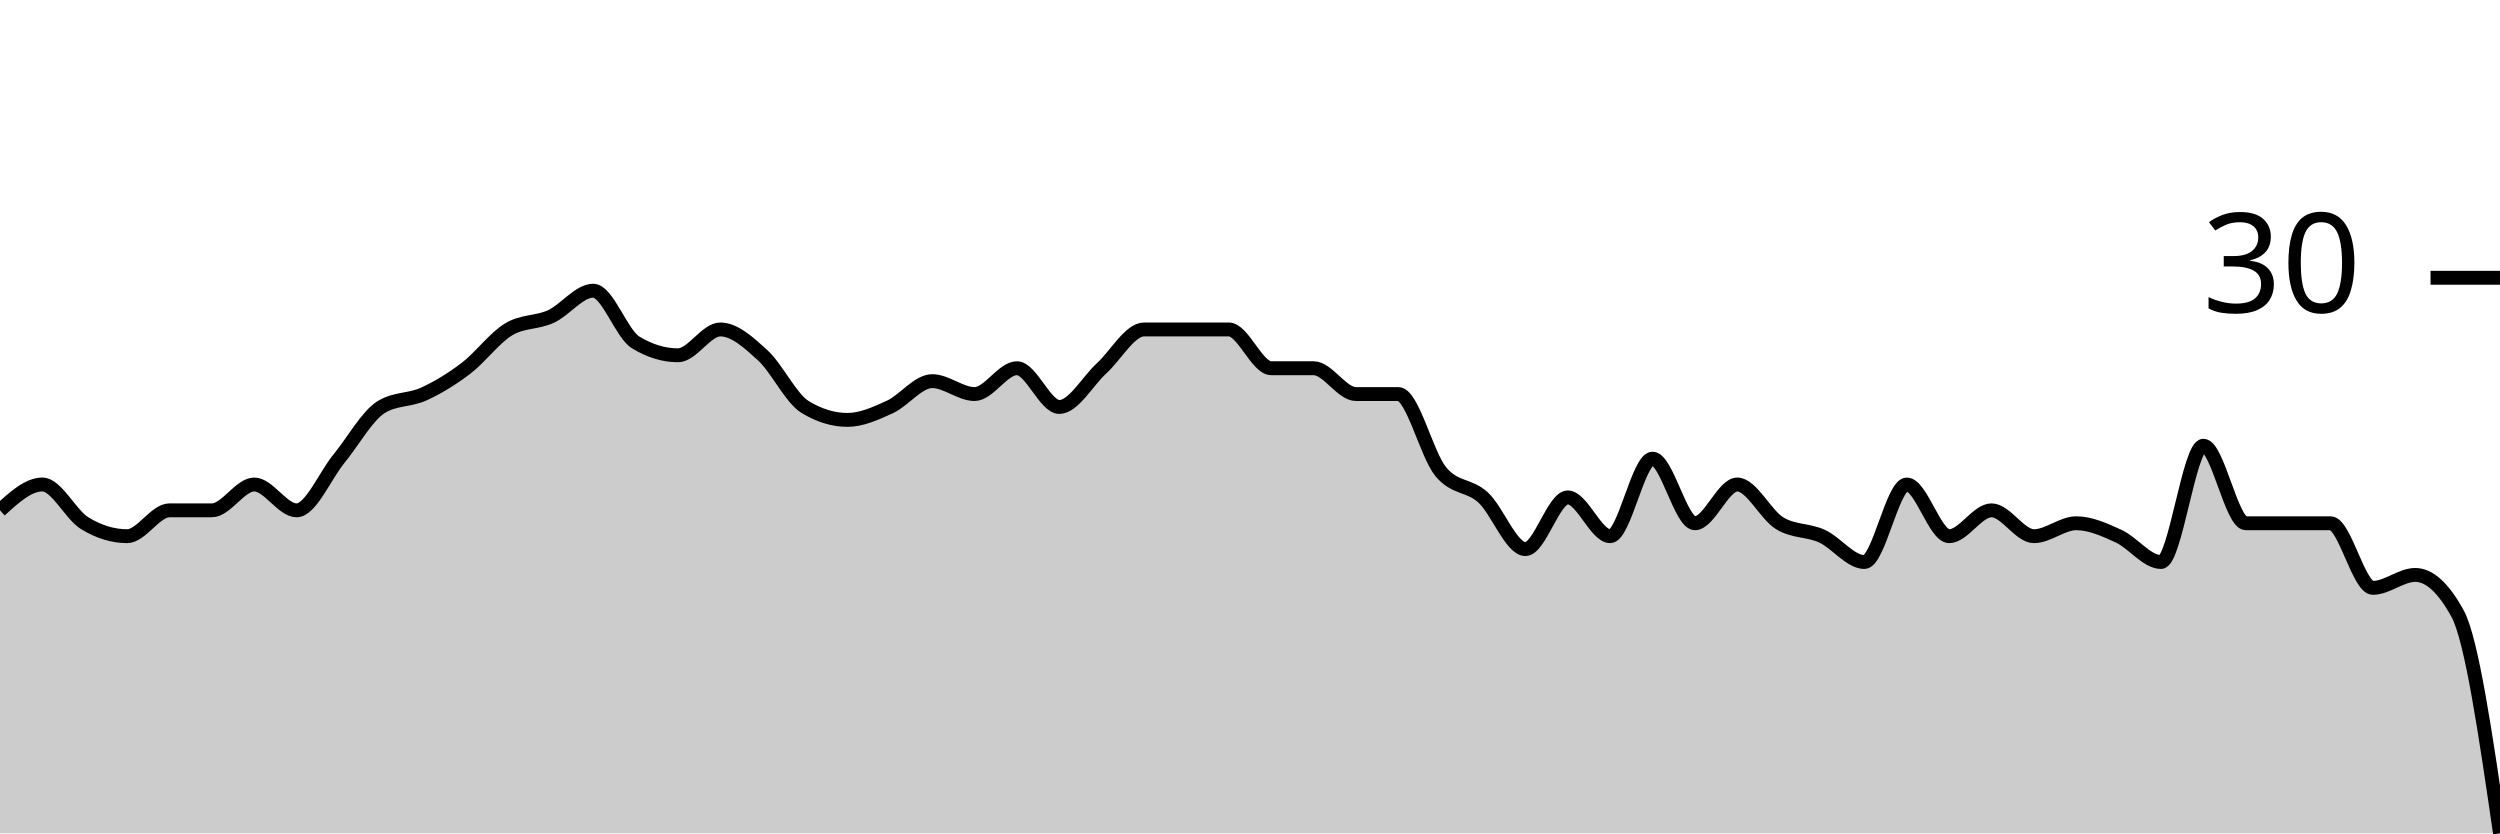
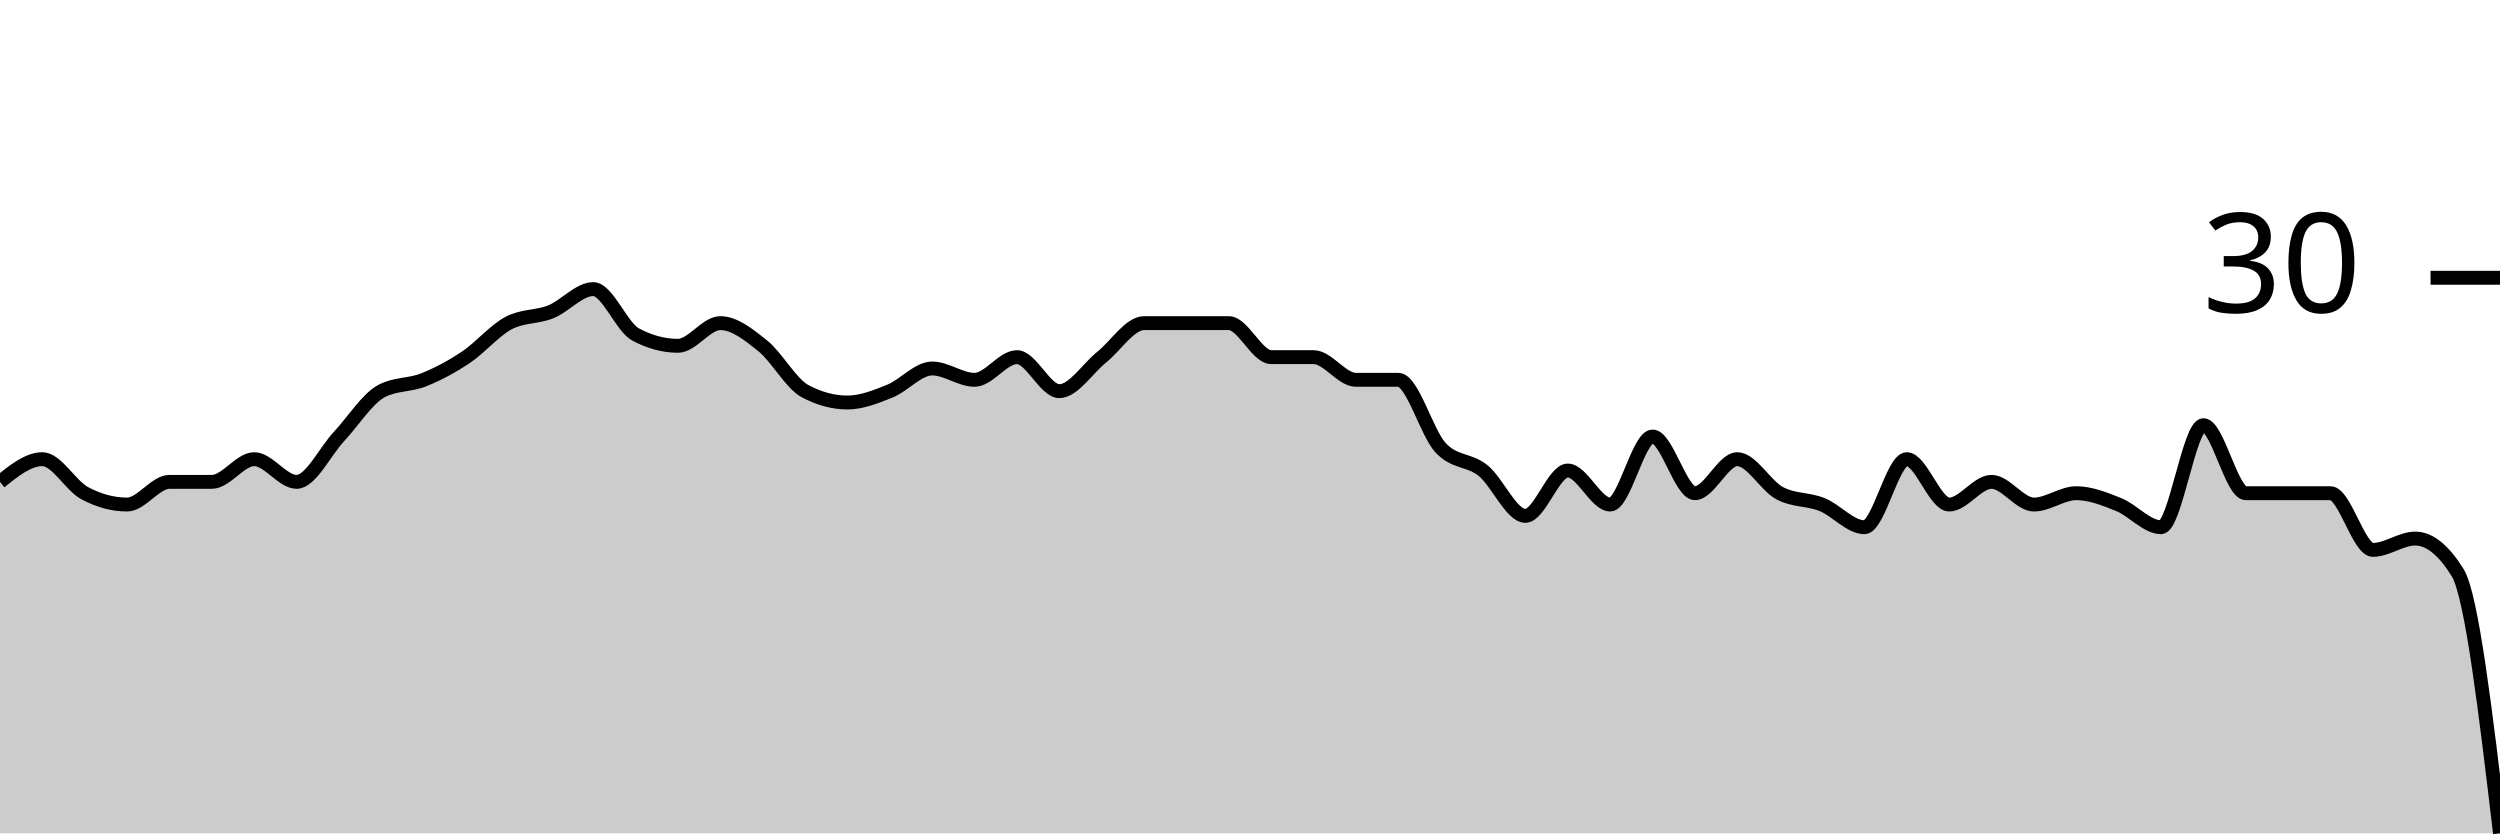
<svg xmlns="http://www.w3.org/2000/svg" viewBox="0 0 180 60">
  <g transform="translate(0,20)">
-     <path class="area" fill="rgba(0, 0, 0, 0.2)" d="M0,16.744C1.017,15.814,2.034,14.884,3.051,14.884C4.068,14.884,5.085,17.054,6.102,17.674C7.119,18.295,8.136,18.605,9.153,18.605C10.169,18.605,11.186,16.744,12.203,16.744C13.22,16.744,14.237,16.744,15.254,16.744C16.271,16.744,17.288,14.884,18.305,14.884C19.322,14.884,20.339,16.744,21.356,16.744C22.373,16.744,23.39,14.264,24.407,13.023C25.424,11.783,26.441,9.922,27.458,9.302C28.475,8.682,29.492,8.837,30.508,8.372C31.525,7.907,32.542,7.287,33.559,6.512C34.576,5.736,35.593,4.341,36.61,3.721C37.627,3.101,38.644,3.256,39.661,2.791C40.678,2.326,41.695,0.93,42.712,0.93C43.729,0.93,44.746,4.031,45.763,4.651C46.78,5.271,47.797,5.581,48.814,5.581C49.831,5.581,50.847,3.721,51.864,3.721C52.881,3.721,53.898,4.651,54.915,5.581C55.932,6.512,56.949,8.682,57.966,9.302C58.983,9.922,60,10.233,61.017,10.233C62.034,10.233,63.051,9.767,64.068,9.302C65.085,8.837,66.102,7.442,67.119,7.442C68.136,7.442,69.153,8.372,70.169,8.372C71.186,8.372,72.203,6.512,73.22,6.512C74.237,6.512,75.254,9.302,76.271,9.302C77.288,9.302,78.305,7.442,79.322,6.512C80.339,5.581,81.356,3.721,82.373,3.721C83.39,3.721,84.407,3.721,85.424,3.721C86.441,3.721,87.458,3.721,88.475,3.721C89.492,3.721,90.508,6.512,91.525,6.512C92.542,6.512,93.559,6.512,94.576,6.512C95.593,6.512,96.61,8.372,97.627,8.372C98.644,8.372,99.661,8.372,100.678,8.372C101.695,8.372,102.712,12.713,103.729,13.953C104.746,15.194,105.763,14.884,106.78,15.814C107.797,16.744,108.814,19.535,109.831,19.535C110.847,19.535,111.864,15.814,112.881,15.814C113.898,15.814,114.915,18.605,115.932,18.605C116.949,18.605,117.966,13.023,118.983,13.023C120,13.023,121.017,17.674,122.034,17.674C123.051,17.674,124.068,14.884,125.085,14.884C126.102,14.884,127.119,17.054,128.136,17.674C129.153,18.295,130.169,18.14,131.186,18.605C132.203,19.07,133.22,20.465,134.237,20.465C135.254,20.465,136.271,14.884,137.288,14.884C138.305,14.884,139.322,18.605,140.339,18.605C141.356,18.605,142.373,16.744,143.39,16.744C144.407,16.744,145.424,18.605,146.441,18.605C147.458,18.605,148.475,17.674,149.492,17.674C150.508,17.674,151.525,18.14,152.542,18.605C153.559,19.07,154.576,20.465,155.593,20.465C156.61,20.465,157.627,12.093,158.644,12.093C159.661,12.093,160.678,17.674,161.695,17.674C162.712,17.674,163.729,17.674,164.746,17.674C165.763,17.674,166.78,17.674,167.797,17.674C168.814,17.674,169.831,22.326,170.847,22.326C171.864,22.326,172.881,21.395,173.898,21.395C174.915,21.395,175.932,22.326,176.949,24.186C177.966,26.047,178.983,33.023,180,40L180,40C178.983,40,177.966,40,176.949,40C175.932,40,174.915,40,173.898,40C172.881,40,171.864,40,170.847,40C169.831,40,168.814,40,167.797,40C166.78,40,165.763,40,164.746,40C163.729,40,162.712,40,161.695,40C160.678,40,159.661,40,158.644,40C157.627,40,156.61,40,155.593,40C154.576,40,153.559,40,152.542,40C151.525,40,150.508,40,149.492,40C148.475,40,147.458,40,146.441,40C145.424,40,144.407,40,143.39,40C142.373,40,141.356,40,140.339,40C139.322,40,138.305,40,137.288,40C136.271,40,135.254,40,134.237,40C133.22,40,132.203,40,131.186,40C130.169,40,129.153,40,128.136,40C127.119,40,126.102,40,125.085,40C124.068,40,123.051,40,122.034,40C121.017,40,120,40,118.983,40C117.966,40,116.949,40,115.932,40C114.915,40,113.898,40,112.881,40C111.864,40,110.847,40,109.831,40C108.814,40,107.797,40,106.78,40C105.763,40,104.746,40,103.729,40C102.712,40,101.695,40,100.678,40C99.661,40,98.644,40,97.627,40C96.61,40,95.593,40,94.576,40C93.559,40,92.542,40,91.525,40C90.508,40,89.492,40,88.475,40C87.458,40,86.441,40,85.424,40C84.407,40,83.39,40,82.373,40C81.356,40,80.339,40,79.322,40C78.305,40,77.288,40,76.271,40C75.254,40,74.237,40,73.22,40C72.203,40,71.186,40,70.169,40C69.153,40,68.136,40,67.119,40C66.102,40,65.085,40,64.068,40C63.051,40,62.034,40,61.017,40C60,40,58.983,40,57.966,40C56.949,40,55.932,40,54.915,40C53.898,40,52.881,40,51.864,40C50.847,40,49.831,40,48.814,40C47.797,40,46.78,40,45.763,40C44.746,40,43.729,40,42.712,40C41.695,40,40.678,40,39.661,40C38.644,40,37.627,40,36.61,40C35.593,40,34.576,40,33.559,40C32.542,40,31.525,40,30.508,40C29.492,40,28.475,40,27.458,40C26.441,40,25.424,40,24.407,40C23.39,40,22.373,40,21.356,40C20.339,40,19.322,40,18.305,40C17.288,40,16.271,40,15.254,40C14.237,40,13.22,40,12.203,40C11.186,40,10.169,40,9.153,40C8.136,40,7.119,40,6.102,40C5.085,40,4.068,40,3.051,40C2.034,40,1.017,40,0,40Z" />
-     <path class="line" stroke="black" fill="none" d="M0,16.744C1.017,15.814,2.034,14.884,3.051,14.884C4.068,14.884,5.085,17.054,6.102,17.674C7.119,18.295,8.136,18.605,9.153,18.605C10.169,18.605,11.186,16.744,12.203,16.744C13.22,16.744,14.237,16.744,15.254,16.744C16.271,16.744,17.288,14.884,18.305,14.884C19.322,14.884,20.339,16.744,21.356,16.744C22.373,16.744,23.39,14.264,24.407,13.023C25.424,11.783,26.441,9.922,27.458,9.302C28.475,8.682,29.492,8.837,30.508,8.372C31.525,7.907,32.542,7.287,33.559,6.512C34.576,5.736,35.593,4.341,36.61,3.721C37.627,3.101,38.644,3.256,39.661,2.791C40.678,2.326,41.695,0.93,42.712,0.93C43.729,0.93,44.746,4.031,45.763,4.651C46.78,5.271,47.797,5.581,48.814,5.581C49.831,5.581,50.847,3.721,51.864,3.721C52.881,3.721,53.898,4.651,54.915,5.581C55.932,6.512,56.949,8.682,57.966,9.302C58.983,9.922,60,10.233,61.017,10.233C62.034,10.233,63.051,9.767,64.068,9.302C65.085,8.837,66.102,7.442,67.119,7.442C68.136,7.442,69.153,8.372,70.169,8.372C71.186,8.372,72.203,6.512,73.22,6.512C74.237,6.512,75.254,9.302,76.271,9.302C77.288,9.302,78.305,7.442,79.322,6.512C80.339,5.581,81.356,3.721,82.373,3.721C83.39,3.721,84.407,3.721,85.424,3.721C86.441,3.721,87.458,3.721,88.475,3.721C89.492,3.721,90.508,6.512,91.525,6.512C92.542,6.512,93.559,6.512,94.576,6.512C95.593,6.512,96.61,8.372,97.627,8.372C98.644,8.372,99.661,8.372,100.678,8.372C101.695,8.372,102.712,12.713,103.729,13.953C104.746,15.194,105.763,14.884,106.78,15.814C107.797,16.744,108.814,19.535,109.831,19.535C110.847,19.535,111.864,15.814,112.881,15.814C113.898,15.814,114.915,18.605,115.932,18.605C116.949,18.605,117.966,13.023,118.983,13.023C120,13.023,121.017,17.674,122.034,17.674C123.051,17.674,124.068,14.884,125.085,14.884C126.102,14.884,127.119,17.054,128.136,17.674C129.153,18.295,130.169,18.14,131.186,18.605C132.203,19.07,133.22,20.465,134.237,20.465C135.254,20.465,136.271,14.884,137.288,14.884C138.305,14.884,139.322,18.605,140.339,18.605C141.356,18.605,142.373,16.744,143.39,16.744C144.407,16.744,145.424,18.605,146.441,18.605C147.458,18.605,148.475,17.674,149.492,17.674C150.508,17.674,151.525,18.14,152.542,18.605C153.559,19.07,154.576,20.465,155.593,20.465C156.61,20.465,157.627,12.093,158.644,12.093C159.661,12.093,160.678,17.674,161.695,17.674C162.712,17.674,163.729,17.674,164.746,17.674C165.763,17.674,166.78,17.674,167.797,17.674C168.814,17.674,169.831,22.326,170.847,22.326C171.864,22.326,172.881,21.395,173.898,21.395C174.915,21.395,175.932,22.326,176.949,24.186C177.966,26.047,178.983,33.023,180,40" />
+     <path class="area" fill="rgba(0, 0, 0, 0.2)" d="M0,14.694C1.017,13.878,2.034,13.061,3.051,13.061C4.068,13.061,5.085,14.966,6.102,15.51C7.119,16.054,8.136,16.327,9.153,16.327C10.169,16.327,11.186,14.694,12.203,14.694C13.22,14.694,14.237,14.694,15.254,14.694C16.271,14.694,17.288,13.061,18.305,13.061C19.322,13.061,20.339,14.694,21.356,14.694C22.373,14.694,23.39,12.517,24.407,11.429C25.424,10.34,26.441,8.707,27.458,8.163C28.475,7.619,29.492,7.755,30.508,7.347C31.525,6.939,32.542,6.395,33.559,5.714C34.576,5.034,35.593,3.81,36.61,3.265C37.627,2.721,38.644,2.857,39.661,2.449C40.678,2.041,41.695,0.816,42.712,0.816C43.729,0.816,44.746,3.537,45.763,4.082C46.78,4.626,47.797,4.898,48.814,4.898C49.831,4.898,50.847,3.265,51.864,3.265C52.881,3.265,53.898,4.082,54.915,4.898C55.932,5.714,56.949,7.619,57.966,8.163C58.983,8.707,60,8.98,61.017,8.98C62.034,8.98,63.051,8.571,64.068,8.163C65.085,7.755,66.102,6.531,67.119,6.531C68.136,6.531,69.153,7.347,70.169,7.347C71.186,7.347,72.203,5.714,73.22,5.714C74.237,5.714,75.254,8.163,76.271,8.163C77.288,8.163,78.305,6.531,79.322,5.714C80.339,4.898,81.356,3.265,82.373,3.265C83.39,3.265,84.407,3.265,85.424,3.265C86.441,3.265,87.458,3.265,88.475,3.265C89.492,3.265,90.508,5.714,91.525,5.714C92.542,5.714,93.559,5.714,94.576,5.714C95.593,5.714,96.61,7.347,97.627,7.347C98.644,7.347,99.661,7.347,100.678,7.347C101.695,7.347,102.712,11.156,103.729,12.245C104.746,13.333,105.763,13.061,106.78,13.878C107.797,14.694,108.814,17.143,109.831,17.143C110.847,17.143,111.864,13.878,112.881,13.878C113.898,13.878,114.915,16.327,115.932,16.327C116.949,16.327,117.966,11.429,118.983,11.429C120,11.429,121.017,15.51,122.034,15.51C123.051,15.51,124.068,13.061,125.085,13.061C126.102,13.061,127.119,14.966,128.136,15.51C129.153,16.054,130.169,15.918,131.186,16.327C132.203,16.735,133.22,17.959,134.237,17.959C135.254,17.959,136.271,13.061,137.288,13.061C138.305,13.061,139.322,16.327,140.339,16.327C141.356,16.327,142.373,14.694,143.39,14.694C144.407,14.694,145.424,16.327,146.441,16.327C147.458,16.327,148.475,15.51,149.492,15.51C150.508,15.51,151.525,15.918,152.542,16.327C153.559,16.735,154.576,17.959,155.593,17.959C156.61,17.959,157.627,10.612,158.644,10.612C159.661,10.612,160.678,15.51,161.695,15.51C162.712,15.51,163.729,15.51,164.746,15.51C165.763,15.51,166.78,15.51,167.797,15.51C168.814,15.51,169.831,19.592,170.847,19.592C171.864,19.592,172.881,18.776,173.898,18.776C174.915,18.776,175.932,19.592,176.949,21.224C177.966,22.857,178.983,31.429,180,40L180,40C178.983,40,177.966,40,176.949,40C175.932,40,174.915,40,173.898,40C172.881,40,171.864,40,170.847,40C169.831,40,168.814,40,167.797,40C166.78,40,165.763,40,164.746,40C163.729,40,162.712,40,161.695,40C160.678,40,159.661,40,158.644,40C157.627,40,156.61,40,155.593,40C154.576,40,153.559,40,152.542,40C151.525,40,150.508,40,149.492,40C148.475,40,147.458,40,146.441,40C145.424,40,144.407,40,143.39,40C142.373,40,141.356,40,140.339,40C139.322,40,138.305,40,137.288,40C136.271,40,135.254,40,134.237,40C133.22,40,132.203,40,131.186,40C130.169,40,129.153,40,128.136,40C127.119,40,126.102,40,125.085,40C124.068,40,123.051,40,122.034,40C121.017,40,120,40,118.983,40C117.966,40,116.949,40,115.932,40C114.915,40,113.898,40,112.881,40C111.864,40,110.847,40,109.831,40C108.814,40,107.797,40,106.78,40C105.763,40,104.746,40,103.729,40C102.712,40,101.695,40,100.678,40C99.661,40,98.644,40,97.627,40C96.61,40,95.593,40,94.576,40C93.559,40,92.542,40,91.525,40C90.508,40,89.492,40,88.475,40C87.458,40,86.441,40,85.424,40C84.407,40,83.39,40,82.373,40C81.356,40,80.339,40,79.322,40C78.305,40,77.288,40,76.271,40C75.254,40,74.237,40,73.22,40C72.203,40,71.186,40,70.169,40C69.153,40,68.136,40,67.119,40C66.102,40,65.085,40,64.068,40C63.051,40,62.034,40,61.017,40C60,40,58.983,40,57.966,40C56.949,40,55.932,40,54.915,40C53.898,40,52.881,40,51.864,40C50.847,40,49.831,40,48.814,40C47.797,40,46.78,40,45.763,40C44.746,40,43.729,40,42.712,40C41.695,40,40.678,40,39.661,40C38.644,40,37.627,40,36.61,40C35.593,40,34.576,40,33.559,40C32.542,40,31.525,40,30.508,40C29.492,40,28.475,40,27.458,40C26.441,40,25.424,40,24.407,40C23.39,40,22.373,40,21.356,40C20.339,40,19.322,40,18.305,40C17.288,40,16.271,40,15.254,40C14.237,40,13.22,40,12.203,40C11.186,40,10.169,40,9.153,40C8.136,40,7.119,40,6.102,40C5.085,40,4.068,40,3.051,40C2.034,40,1.017,40,0,40Z" />
+     <path class="line" stroke="black" fill="none" d="M0,14.694C1.017,13.878,2.034,13.061,3.051,13.061C4.068,13.061,5.085,14.966,6.102,15.51C7.119,16.054,8.136,16.327,9.153,16.327C10.169,16.327,11.186,14.694,12.203,14.694C13.22,14.694,14.237,14.694,15.254,14.694C16.271,14.694,17.288,13.061,18.305,13.061C19.322,13.061,20.339,14.694,21.356,14.694C22.373,14.694,23.39,12.517,24.407,11.429C25.424,10.34,26.441,8.707,27.458,8.163C28.475,7.619,29.492,7.755,30.508,7.347C31.525,6.939,32.542,6.395,33.559,5.714C34.576,5.034,35.593,3.81,36.61,3.265C37.627,2.721,38.644,2.857,39.661,2.449C40.678,2.041,41.695,0.816,42.712,0.816C43.729,0.816,44.746,3.537,45.763,4.082C46.78,4.626,47.797,4.898,48.814,4.898C49.831,4.898,50.847,3.265,51.864,3.265C52.881,3.265,53.898,4.082,54.915,4.898C55.932,5.714,56.949,7.619,57.966,8.163C58.983,8.707,60,8.98,61.017,8.98C62.034,8.98,63.051,8.571,64.068,8.163C65.085,7.755,66.102,6.531,67.119,6.531C68.136,6.531,69.153,7.347,70.169,7.347C71.186,7.347,72.203,5.714,73.22,5.714C74.237,5.714,75.254,8.163,76.271,8.163C77.288,8.163,78.305,6.531,79.322,5.714C80.339,4.898,81.356,3.265,82.373,3.265C83.39,3.265,84.407,3.265,85.424,3.265C86.441,3.265,87.458,3.265,88.475,3.265C89.492,3.265,90.508,5.714,91.525,5.714C92.542,5.714,93.559,5.714,94.576,5.714C95.593,5.714,96.61,7.347,97.627,7.347C98.644,7.347,99.661,7.347,100.678,7.347C101.695,7.347,102.712,11.156,103.729,12.245C104.746,13.333,105.763,13.061,106.78,13.878C107.797,14.694,108.814,17.143,109.831,17.143C110.847,17.143,111.864,13.878,112.881,13.878C113.898,13.878,114.915,16.327,115.932,16.327C116.949,16.327,117.966,11.429,118.983,11.429C120,11.429,121.017,15.51,122.034,15.51C123.051,15.51,124.068,13.061,125.085,13.061C126.102,13.061,127.119,14.966,128.136,15.51C129.153,16.054,130.169,15.918,131.186,16.327C132.203,16.735,133.22,17.959,134.237,17.959C135.254,17.959,136.271,13.061,137.288,13.061C138.305,13.061,139.322,16.327,140.339,16.327C141.356,16.327,142.373,14.694,143.39,14.694C144.407,14.694,145.424,16.327,146.441,16.327C147.458,16.327,148.475,15.51,149.492,15.51C150.508,15.51,151.525,15.918,152.542,16.327C153.559,16.735,154.576,17.959,155.593,17.959C156.61,17.959,157.627,10.612,158.644,10.612C159.661,10.612,160.678,15.51,161.695,15.51C162.712,15.51,163.729,15.51,164.746,15.51C165.763,15.51,166.78,15.51,167.797,15.51C168.814,15.51,169.831,19.592,170.847,19.592C171.864,19.592,172.881,18.776,173.898,18.776C174.915,18.776,175.932,19.592,176.949,21.224C177.966,22.857,178.983,31.429,180,40" />
    <path class="axis-ceiling" stroke-width="1" stroke="black" fill="none" d="M175,0L180,0" />
    <text class="axis-ceiling-label" font-family="sans-serif" text-anchor="end" font-size="10px" x="170" y="2.5">30</text>
  </g>
</svg>
